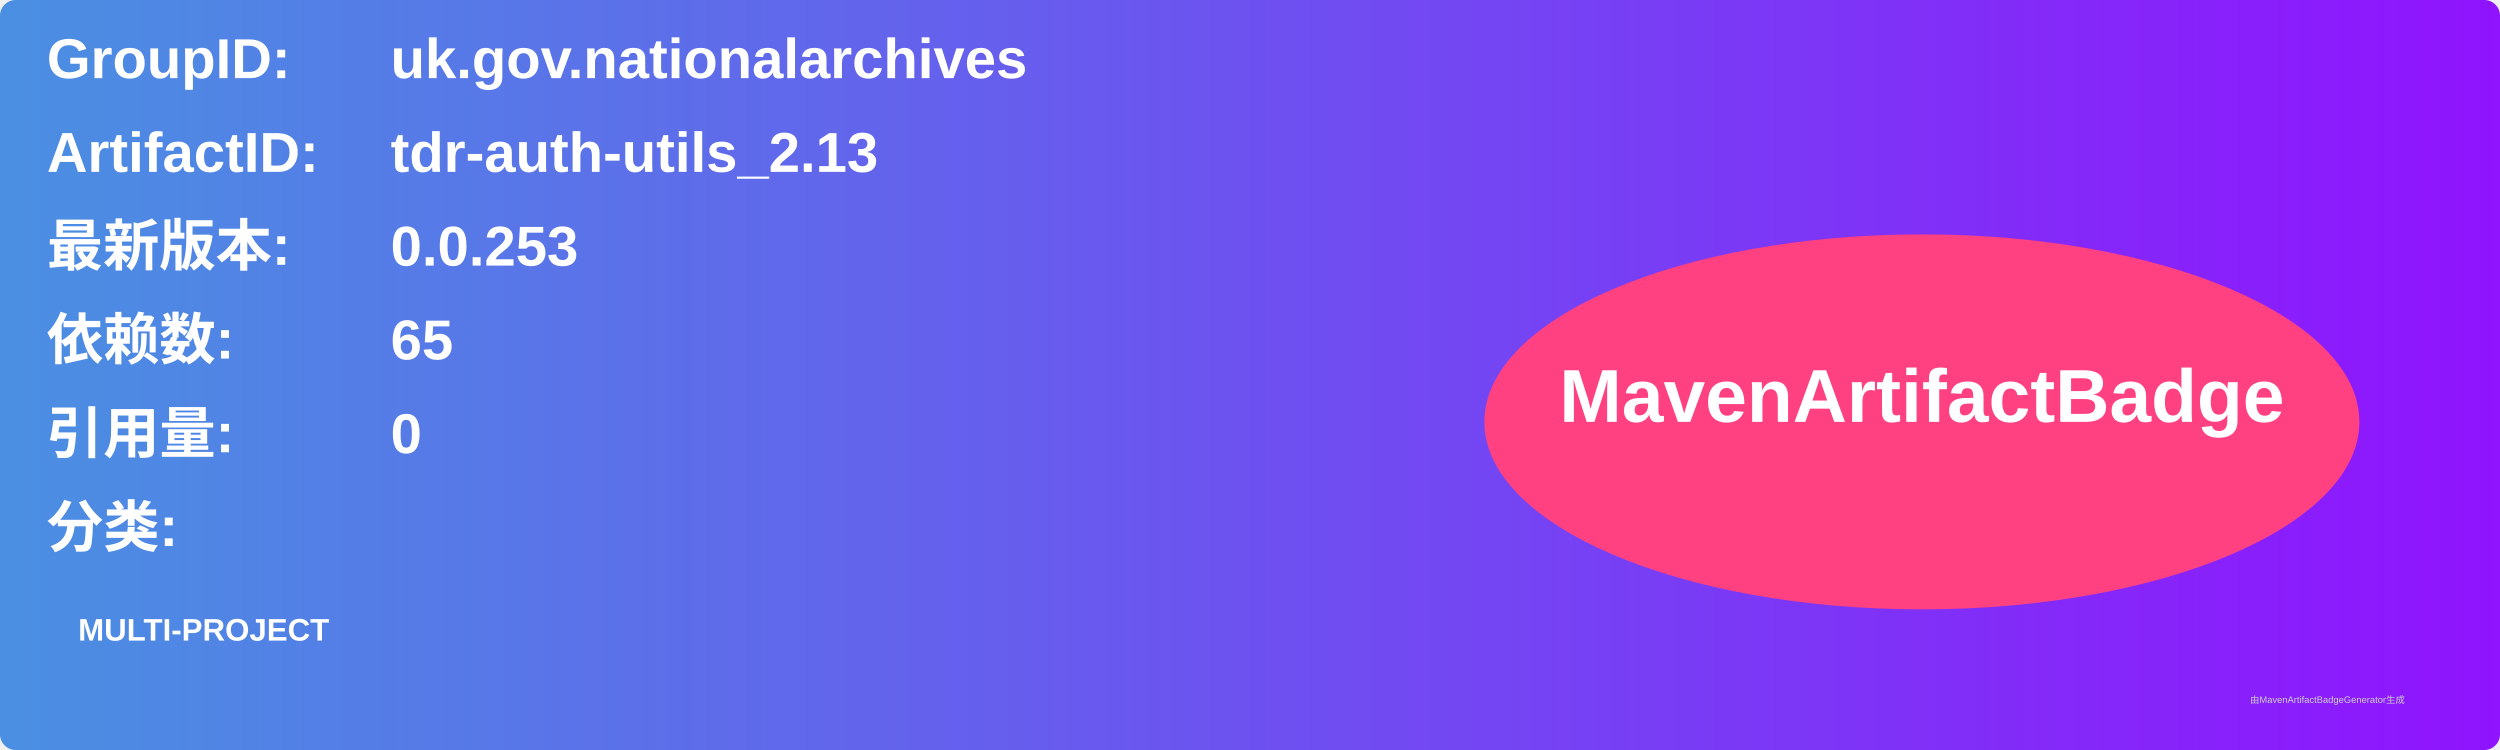
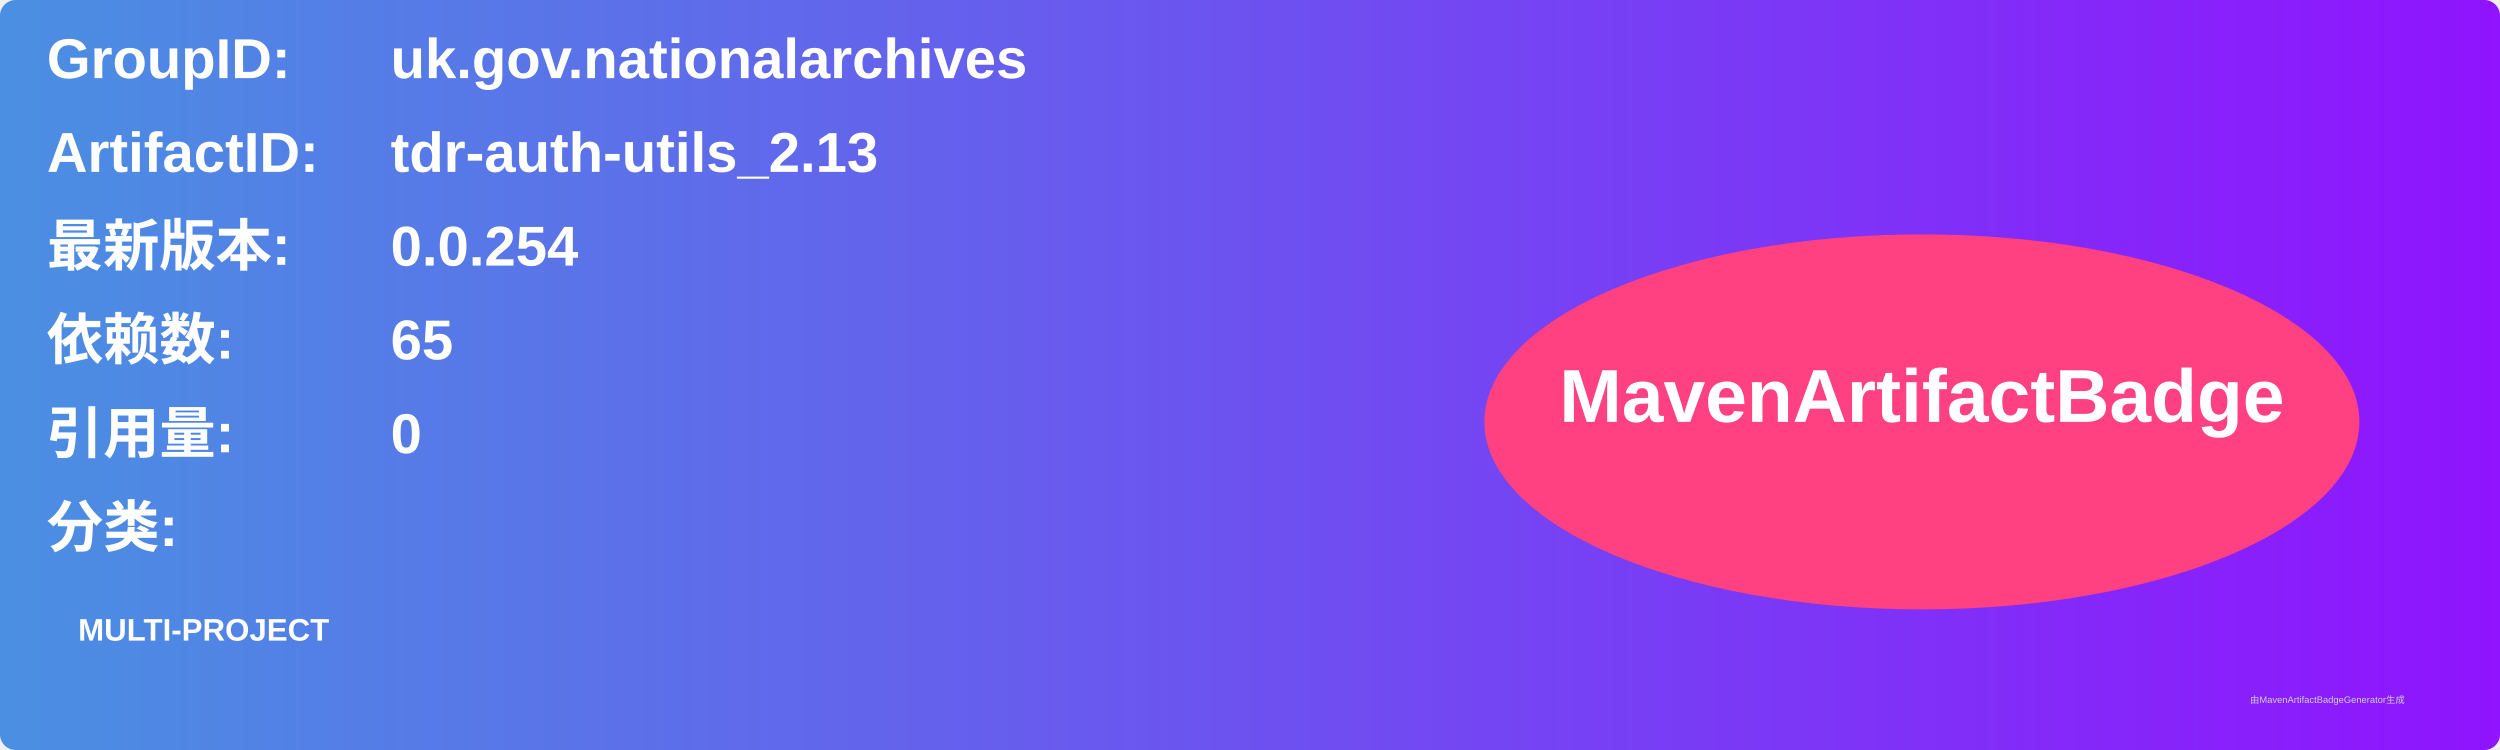
<svg xmlns="http://www.w3.org/2000/svg" width="800" height="240" viewBox="0 0 800 240">
  <linearGradient id="grad" x1="0%" y1="0%" x2="100%" y2="0%">
    <stop offset="0%" stop-color="#4a90e2" />
    <stop offset="100%" stop-color="#9013fe" />
  </linearGradient>
  <rect width="100%" height="100%" rx="5" ry="5" fill="url(#grad)" />
  <g transform="translate(15, 15)">
    <text x="0" y="10" font-family="Arial" font-size="18" fill="white" font-weight="bold" width="260">GroupID:</text>
    <text x="110" y="10" font-family="Arial" font-size="18" fill="white" font-weight="bold" width="460">uk.gov.nationalarchives</text>
    <text x="0" y="40" font-family="Arial" font-size="18" fill="white" font-weight="bold" width="260">ArtifactID:</text>
    <text x="110" y="40" font-family="Arial" font-size="18" fill="white" font-weight="bold" width="460">tdr-auth-utils_2.13</text>
    <text x="0" y="70" font-family="Arial" font-size="18" fill="white" font-weight="bold">最新版本:</text>
    <text x="110" y="70" font-family="Arial" font-size="18" fill="white" font-weight="bold">
-       <tspan font-weight="bold">0.0.253</tspan>
+       <tspan font-weight="bold">0.0.254</tspan>
    </text>
    <text x="0" y="100" font-family="Arial" font-size="18" fill="white" font-weight="bold">依赖数: </text>
    <text x="110" y="100" font-family="Arial" font-size="18" fill="white">
      <tspan font-weight="bold">65</tspan>
    </text>
    <text x="0" y="130" font-family="Arial" font-size="18" fill="white" font-weight="bold">引用量: </text>
    <text x="110" y="130" font-family="Arial" font-size="18" fill="white">
      <tspan font-weight="bold">0</tspan>
    </text>
    <text x="0" y="160" font-family="Arial" font-size="18" fill="white" font-weight="bold">分类:</text>
    <text x="10" y="190" font-family="Arial" font-size="10" fill="white">
      <tspan font-weight="bold">MULTI-PROJECT</tspan>
    </text>
    <ellipse cx="600" cy="120" rx="140" ry="60" fill="#ff4081" />
    <text x="600" y="120" text-anchor="middle" font-family="Arial" font-size="24" fill="white" font-weight="bold">MavenArtifactBadge</text>
  </g>
  <text x="720" y="225" font-family="Arial" font-size="3" fill="#d0d0d0">由MavenArtifactBadgeGenerator生成</text>
</svg>
